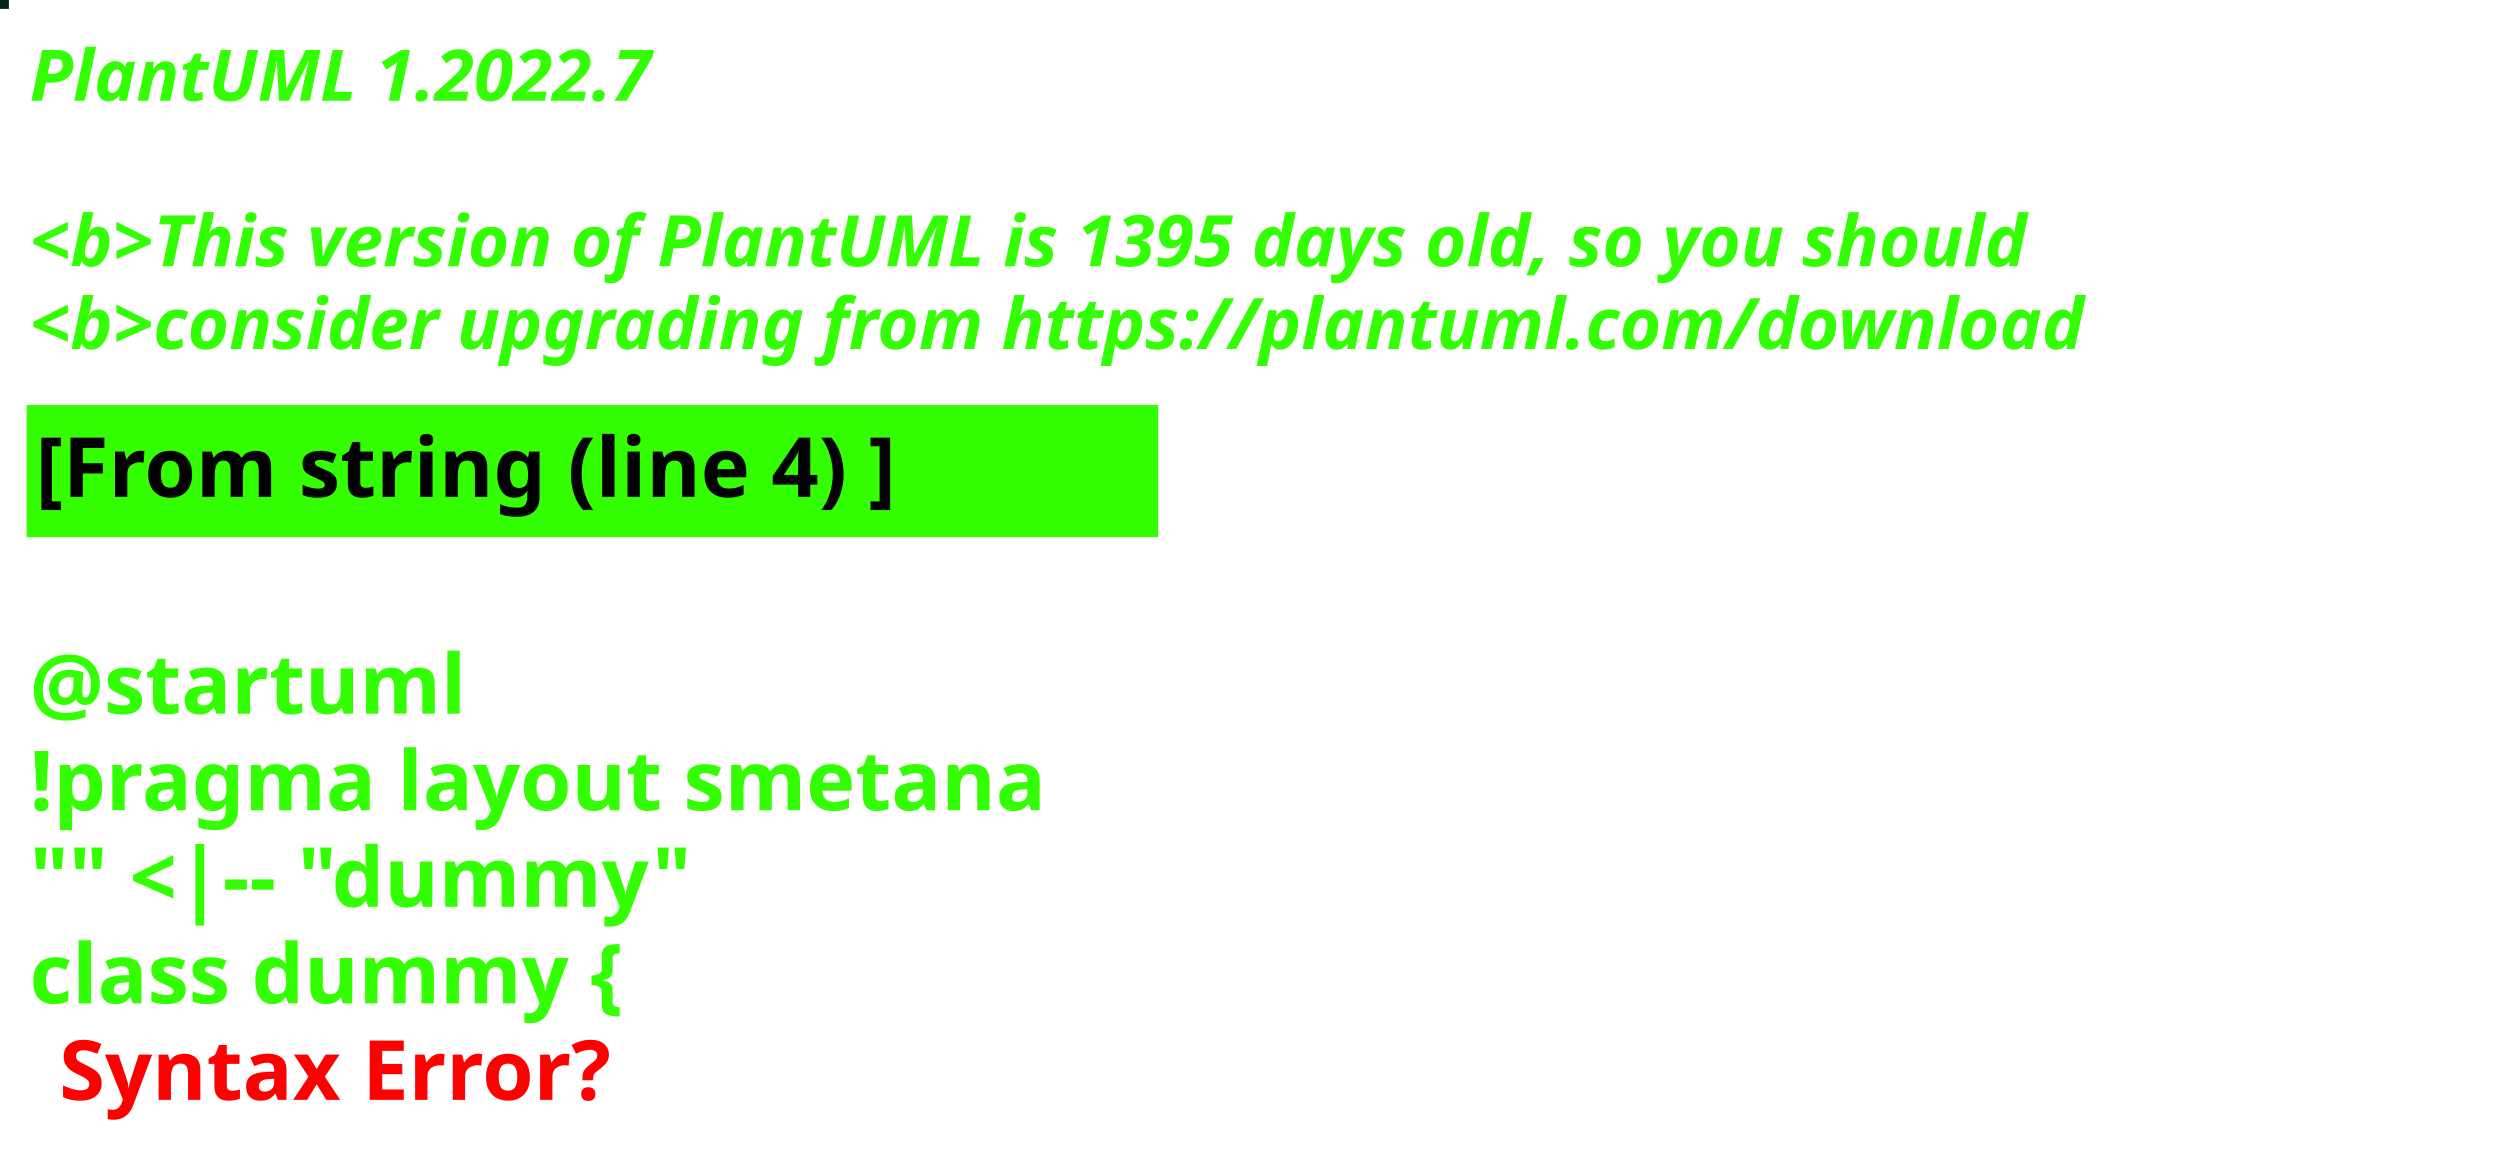
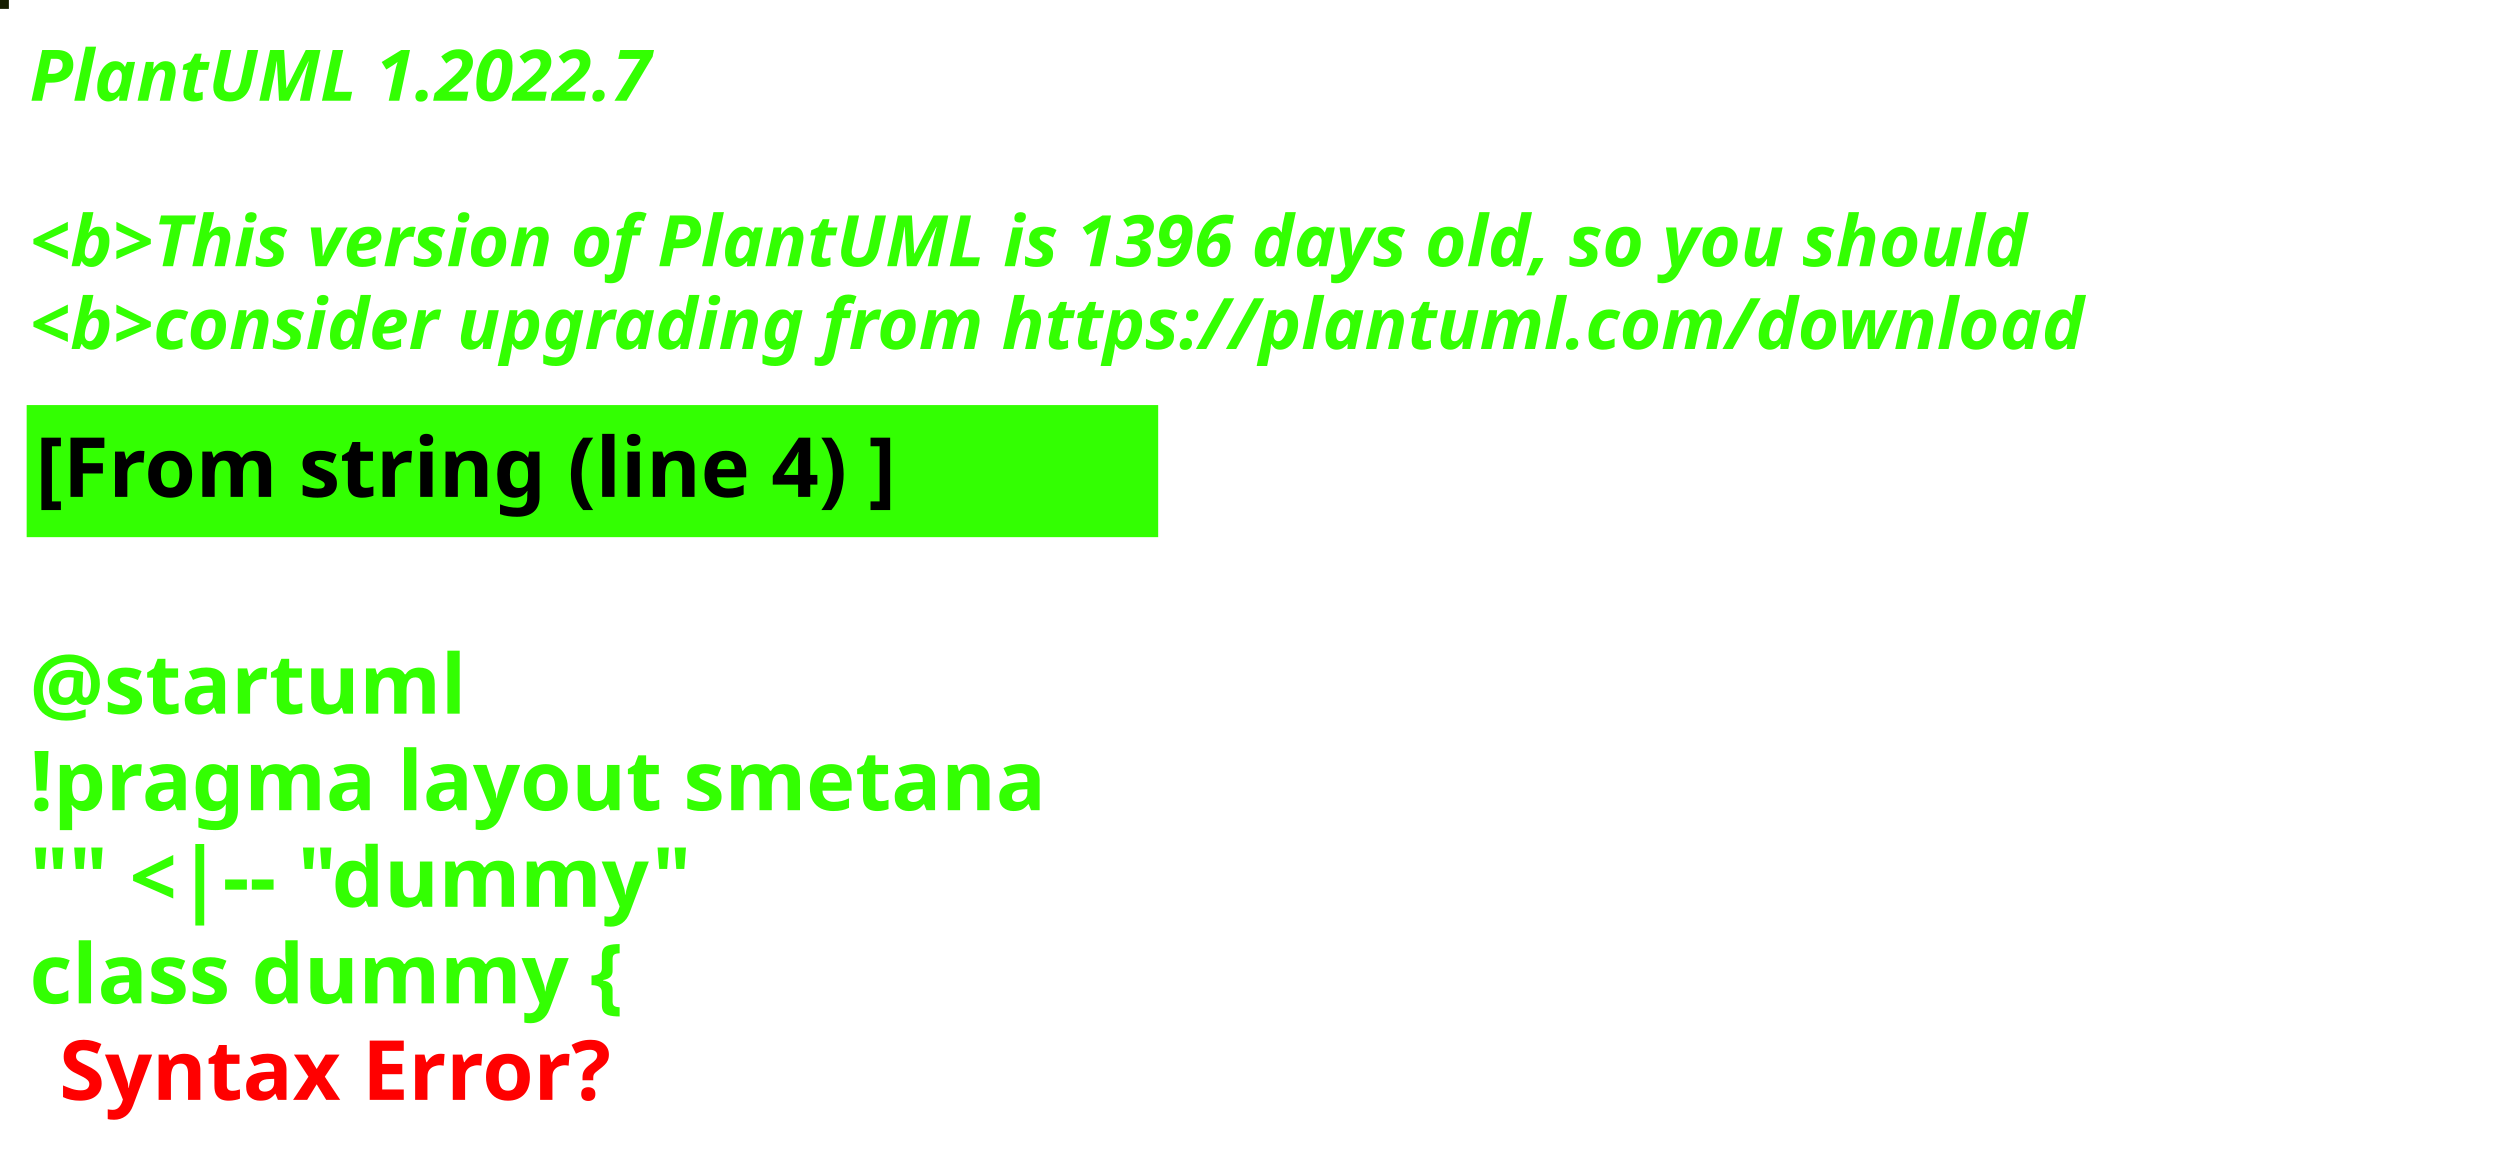
<svg xmlns="http://www.w3.org/2000/svg" contentStyleType="text/css" height="194px" preserveAspectRatio="none" style="width:422px;height:194px;background:#000000;" version="1.1" viewBox="0 0 422 194" width="422px" zoomAndPan="magnify">
  <defs />
  <g>
-     <rect fill="#00251A" height="1" style="stroke:#00251A;stroke-width:1.0;" width="1" x="0" y="0" />
+     <rect fill="#161E00" height="1" style="stroke:#161E00;stroke-width:1.0;" width="1" x="0" y="0" />
    <text fill="#33FF02" font-family="sans-serif" font-size="12" font-style="italic" font-weight="bold" lengthAdjust="spacing" textLength="127" x="5" y="17">PlantUML 1.2022.7</text>
    <text fill="#33FF02" font-family="sans-serif" font-size="12" font-style="italic" font-weight="bold" lengthAdjust="spacing" textLength="4" x="5" y="30.969"> </text>
-     <text fill="#33FF02" font-family="sans-serif" font-size="12" font-style="italic" font-weight="bold" lengthAdjust="spacing" textLength="407" x="5" y="44.938">&lt;b&gt;This version of PlantUML is 1395 days old, so you should</text>
+     <text fill="#33FF02" font-family="sans-serif" font-size="12" font-style="italic" font-weight="bold" lengthAdjust="spacing" textLength="407" x="5" y="44.938">&lt;b&gt;This version of PlantUML is 1396 days old, so you should</text>
    <text fill="#33FF02" font-family="sans-serif" font-size="12" font-style="italic" font-weight="bold" lengthAdjust="spacing" textLength="408" x="5" y="58.906">&lt;b&gt;consider upgrading from https://plantuml.com/download</text>
    <rect fill="#33FF02" height="21.297" style="stroke:#33FF02;stroke-width:1.0;" width="190" x="5" y="68.875" />
    <text fill="#000000" font-family="sans-serif" font-size="14" font-weight="bold" lengthAdjust="spacing" textLength="168" x="6" y="83.875">[From string (line 4) ]</text>
    <text fill="#33FF02" font-family="sans-serif" font-size="14" font-weight="bold" lengthAdjust="spacing" textLength="5" x="5" y="104.172"> </text>
    <text fill="#33FF02" font-family="sans-serif" font-size="14" font-weight="bold" lengthAdjust="spacing" textLength="79" x="5" y="120.469">@startuml</text>
    <text fill="#33FF02" font-family="sans-serif" font-size="14" font-weight="bold" lengthAdjust="spacing" textLength="190" x="5" y="136.766">!pragma layout smetana</text>
    <text fill="#33FF02" font-family="sans-serif" font-size="14" font-weight="bold" lengthAdjust="spacing" textLength="124" x="5" y="153.062">"" &lt;|-- "dummy"</text>
    <text fill="#33FF02" font-family="sans-serif" font-size="14" font-weight="bold" lengthAdjust="spacing" text-decoration="wavy underline" textLength="117" x="5" y="169.359">class dummy {</text>
    <text fill="#FF0000" font-family="sans-serif" font-size="14" font-weight="bold" lengthAdjust="spacing" textLength="106" x="10" y="185.656">Syntax Error?</text>
  </g>
</svg>
